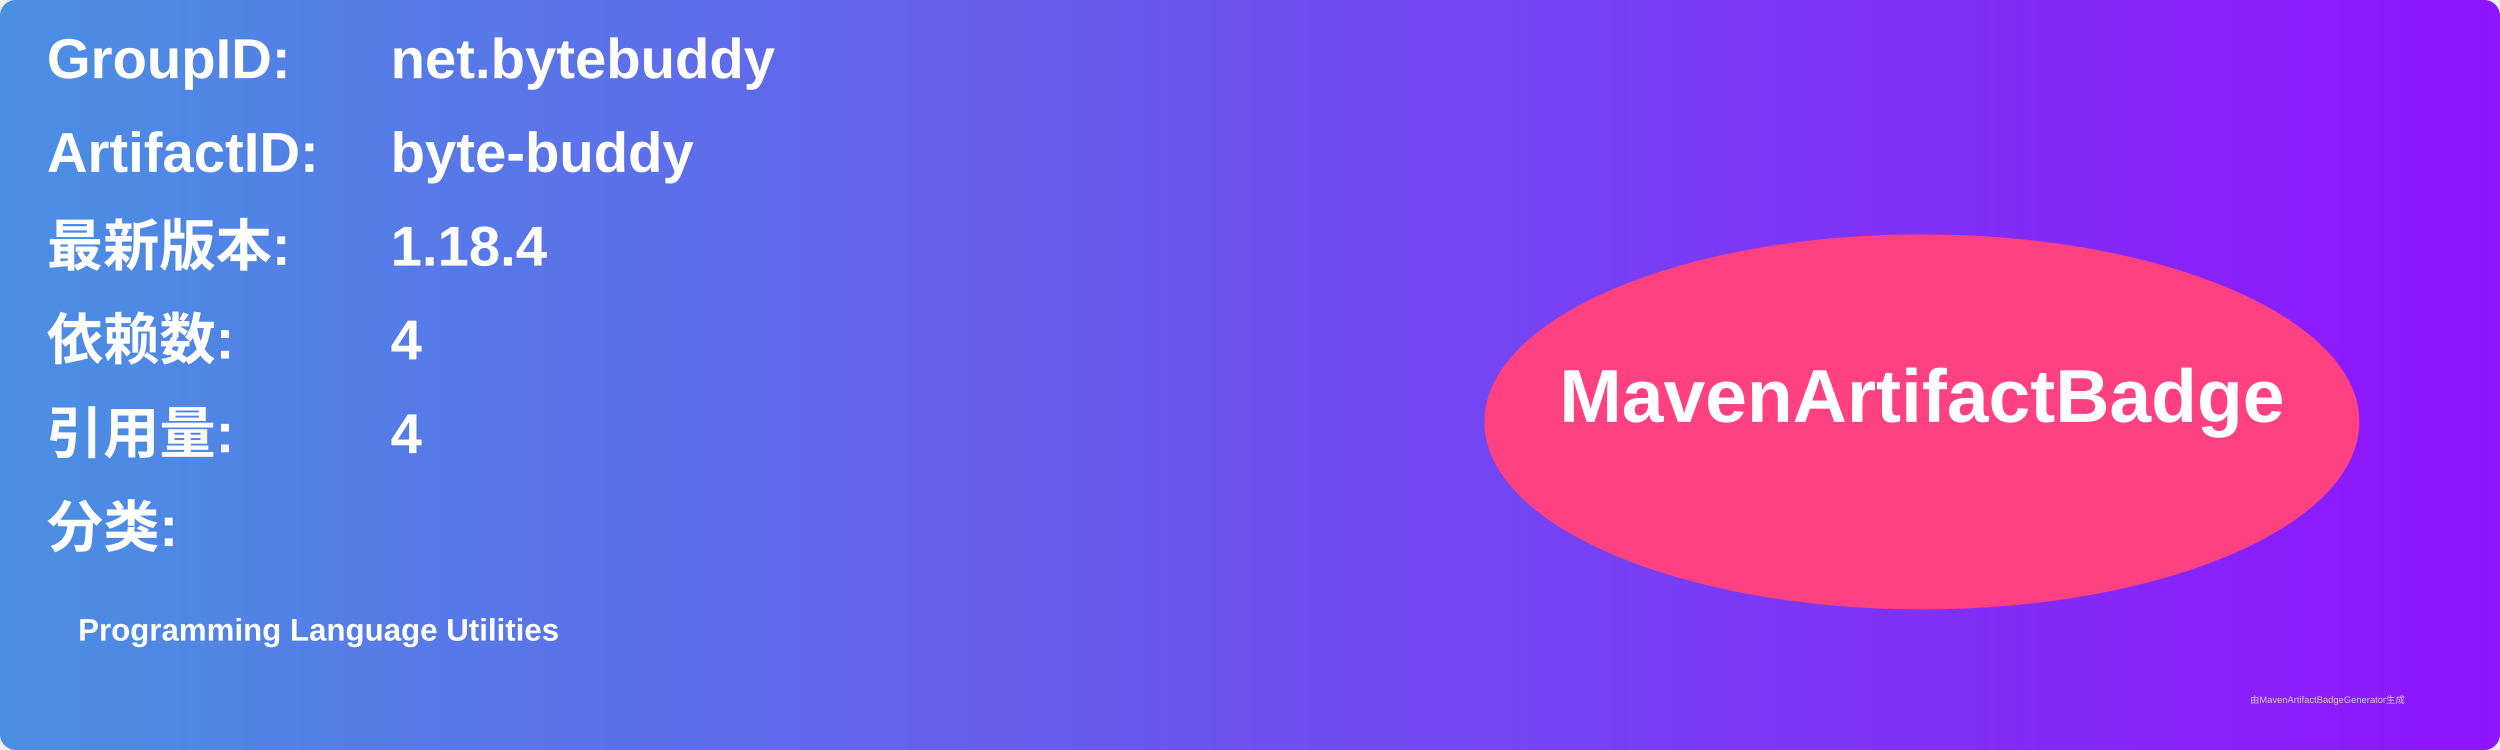
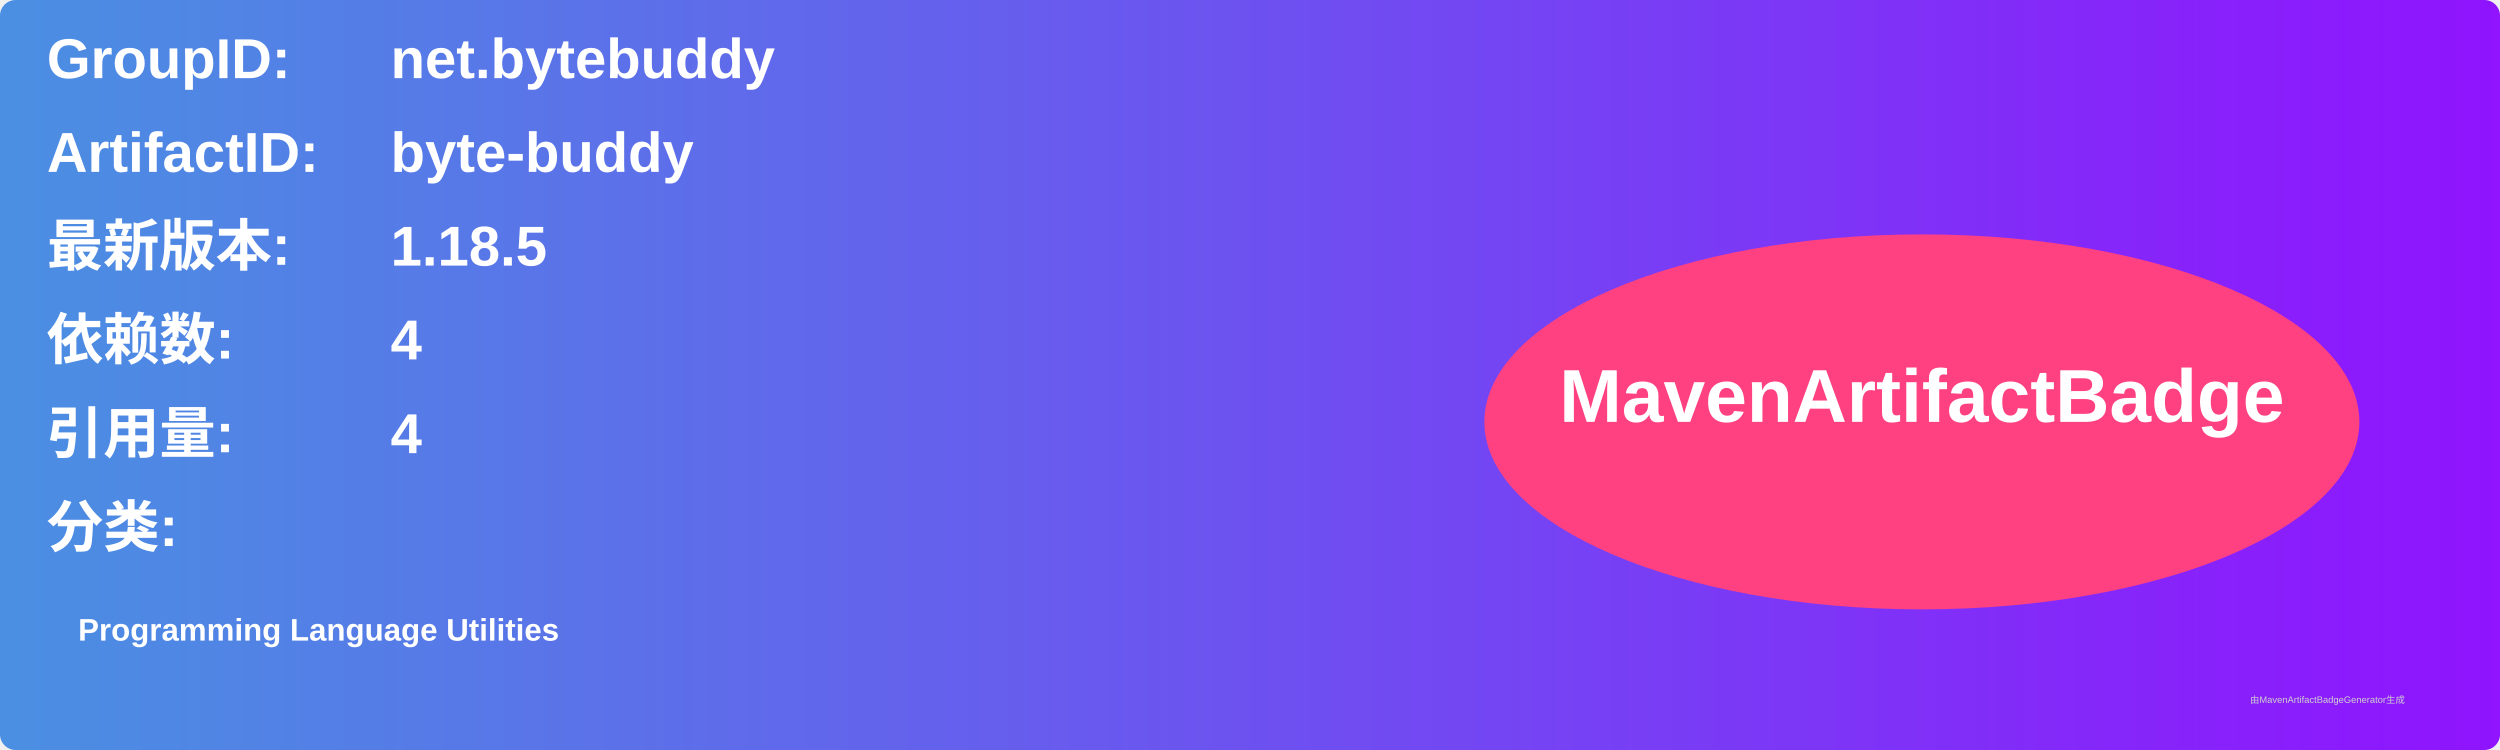
<svg xmlns="http://www.w3.org/2000/svg" width="800" height="240" viewBox="0 0 800 240">
  <linearGradient id="grad" x1="0%" y1="0%" x2="100%" y2="0%">
    <stop offset="0%" stop-color="#4a90e2" />
    <stop offset="100%" stop-color="#9013fe" />
  </linearGradient>
  <rect width="100%" height="100%" rx="5" ry="5" fill="url(#grad)" />
  <g transform="translate(15, 15)">
    <text x="0" y="10" font-family="Arial" font-size="18" fill="white" font-weight="bold" width="260">GroupID:</text>
    <text x="110" y="10" font-family="Arial" font-size="18" fill="white" font-weight="bold" width="460">net.bytebuddy</text>
    <text x="0" y="40" font-family="Arial" font-size="18" fill="white" font-weight="bold" width="260">ArtifactID:</text>
    <text x="110" y="40" font-family="Arial" font-size="18" fill="white" font-weight="bold" width="460">byte-buddy</text>
    <text x="0" y="70" font-family="Arial" font-size="18" fill="white" font-weight="bold">最新版本:</text>
    <text x="110" y="70" font-family="Arial" font-size="18" fill="white" font-weight="bold">
-       <tspan font-weight="bold">1.18.4</tspan>
+       <tspan font-weight="bold">1.18.5</tspan>
    </text>
    <text x="0" y="100" font-family="Arial" font-size="18" fill="white" font-weight="bold">依赖数: </text>
    <text x="110" y="100" font-family="Arial" font-size="18" fill="white">
      <tspan font-weight="bold">4</tspan>
    </text>
    <text x="0" y="130" font-family="Arial" font-size="18" fill="white" font-weight="bold">引用量: </text>
    <text x="110" y="130" font-family="Arial" font-size="18" fill="white">
      <tspan font-weight="bold">4</tspan>
    </text>
    <text x="0" y="160" font-family="Arial" font-size="18" fill="white" font-weight="bold">分类:</text>
    <text x="10" y="190" font-family="Arial" font-size="10" fill="white">
      <tspan font-weight="bold">Programming Language Utilities</tspan>
    </text>
    <ellipse cx="600" cy="120" rx="140" ry="60" fill="#ff4081" />
    <text x="600" y="120" text-anchor="middle" font-family="Arial" font-size="24" fill="white" font-weight="bold">MavenArtifactBadge</text>
  </g>
  <text x="720" y="225" font-family="Arial" font-size="3" fill="#d0d0d0">由MavenArtifactBadgeGenerator生成</text>
</svg>
